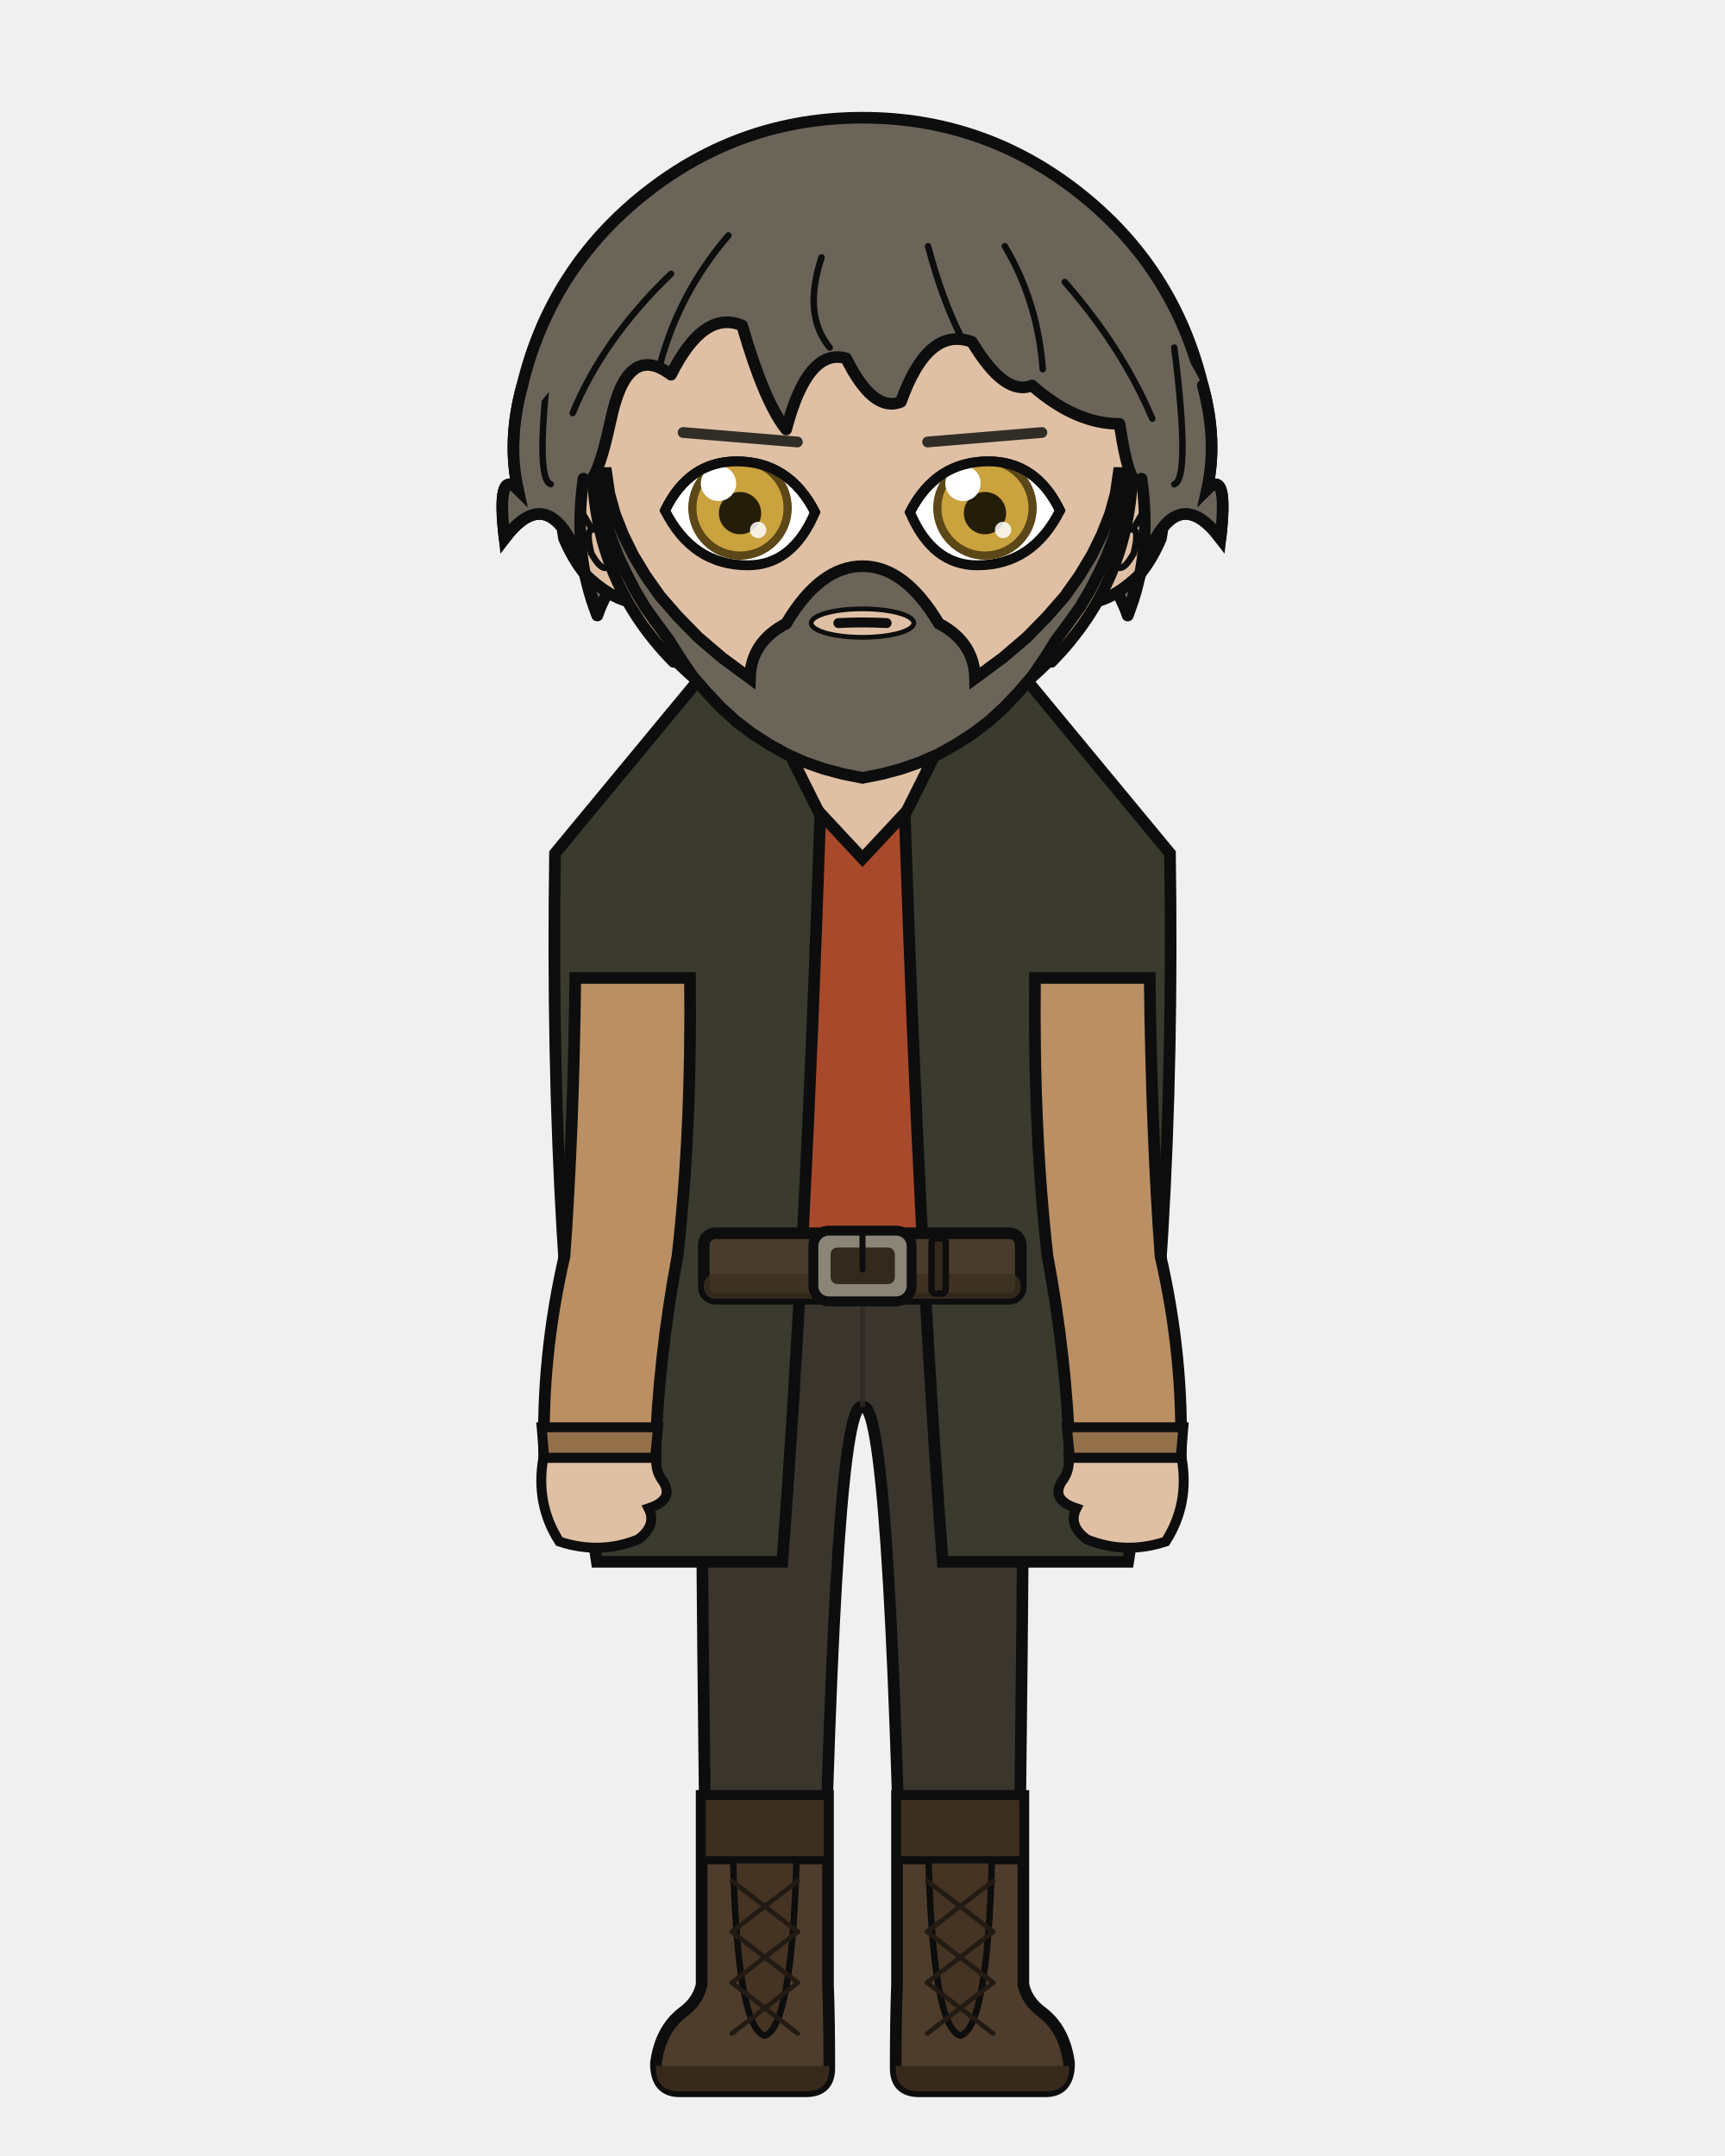
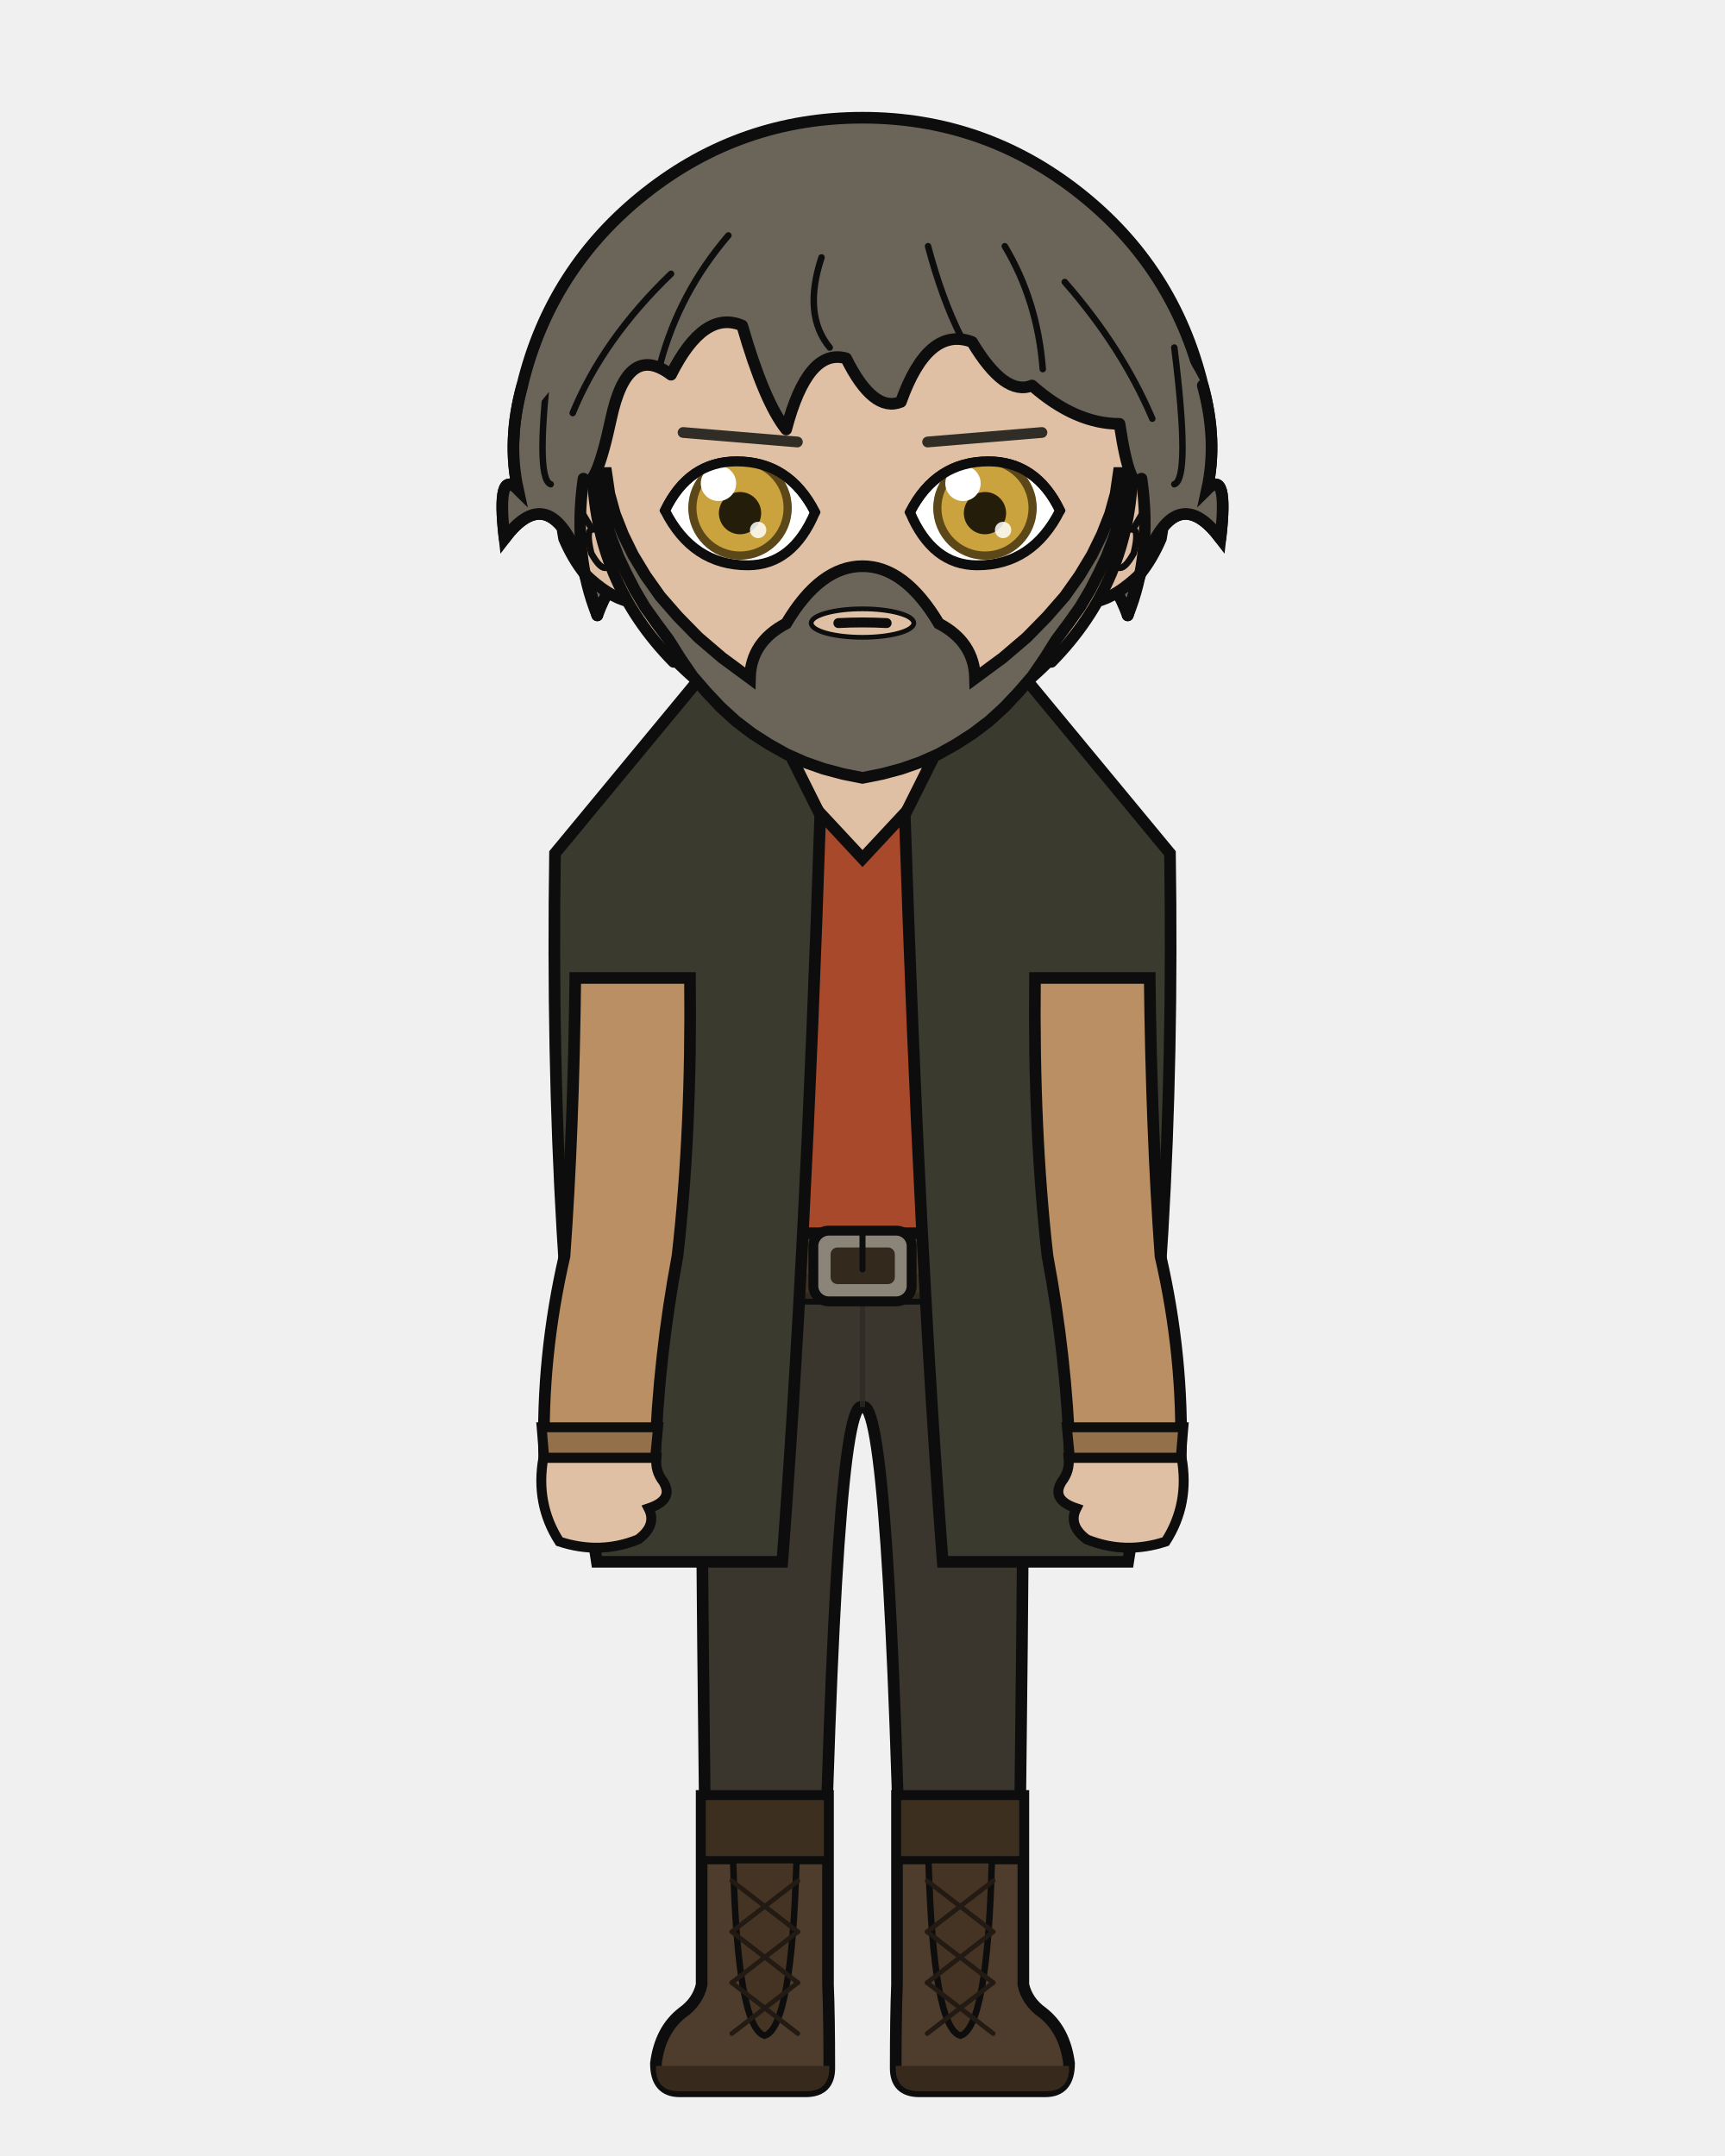
<svg xmlns="http://www.w3.org/2000/svg" width="400" height="500" viewBox="0 0 400 500">
  <defs>
    <clipPath id="hair-front">
      <path d="M 138.5 142.7 Q 132.8 128.7 135.3 111.0 Q 137.9 114.8 141.7 97.1 Q 145.5 79.3 155.6 86.9 Q 163.2 71.7 172.1 75.5 Q 177.2 93.2 182.3 99.6 Q 187.3 80.6 196.2 83.1 Q 202.5 95.8 208.9 93.2 Q 215.2 75.5 225.4 79.3 Q 233.0 92.0 239.3 89.4 Q 249.4 98.3 259.6 98.3 Q 262.1 114.8 264.7 111.0 Q 267.2 128.7 261.5 142.7 Q 264.7 131.3 266.6 127.5 Q 273.5 112.3 283.0 124.9 Q 284.9 108.5 279.9 113.5 Q 282.4 102.1 278.9 89.4 Q 266.6 65.7 246.3 49.7 Q 225.9 33.7 200.0 33.7 Q 174.1 33.7 153.7 49.7 Q 133.4 65.7 127.3 90.9 Q 117.6 102.1 120.1 113.5 Q 115.1 108.5 117.0 124.9 Q 126.5 112.3 133.4 127.5 Q 135.3 131.3 138.5 142.7 Z" />
    </clipPath>
  </defs>
  <path d="M 121.1 89.4 Q 127.7 62.1 149.8 44.7 Q 171.9 27.3 200.0 27.3 Q 228.1 27.3 250.2 44.7 Q 272.3 62.1 278.9 89.4 Q 282.4 102.1 279.9 113.5 Q 284.9 108.5 283.0 124.9 Q 273.5 112.3 266.6 127.5 Q 264.7 131.3 261.5 142.7 Q 255.8 127.5 249.4 136.4 Q 243.1 140.2 234.2 157.9 Q 219.0 140.2 200.0 144.0 Q 181.0 140.2 165.8 157.9 Q 156.9 140.2 150.6 136.4 Q 144.2 127.5 138.5 142.7 Q 135.3 131.3 133.4 127.5 Q 126.5 112.3 117.0 124.9 Q 115.1 108.5 120.1 113.5 Q 117.6 102.1 121.1 89.4 Z" fill="#6b6459" />
  <path d="M 121.1 89.4 Q 127.7 62.1 149.8 44.7 Q 171.9 27.3 200.0 27.3 Q 228.1 27.3 250.2 44.7 Q 272.3 62.1 278.9 89.4 Q 282.4 102.1 279.9 113.5 Q 284.9 108.5 283.0 124.9 Q 273.5 112.3 266.6 127.5 Q 264.7 131.3 261.5 142.7 Q 255.8 127.5 249.4 136.4 Q 243.1 140.2 234.2 157.9 Q 219.0 140.2 200.0 144.0 Q 181.0 140.2 165.8 157.9 Q 156.9 140.2 150.6 136.4 Q 144.2 127.5 138.5 142.7 Q 135.3 131.3 133.4 127.5 Q 126.5 112.3 117.0 124.9 Q 115.1 108.5 120.1 113.5 Q 117.6 102.1 121.1 89.4 Z" fill="none" stroke="#0d0d0d" stroke-width="2.7" stroke-linecap="round" stroke-linejoin="round" />
  <rect x="182.3" y="162.3" width="35.5" height="37.3" rx="12.4" fill="#e0c0a4" />
  <line x1="182.3" y1="162.3" x2="182.3" y2="199.6" stroke="#0d0d0d" stroke-width="2.7" />
  <line x1="217.7" y1="162.3" x2="217.7" y2="199.6" stroke="#0d0d0d" stroke-width="2.7" />
  <path d="M 161.1 293.6 L 238.9 293.6 Q 238.9 314.4 237.3 323.4 Q 237.3 371.3 236.0 460.3 L 209.3 460.3 Q 206.4 323.4 200.0 326.3 Q 193.6 323.4 190.7 460.3 L 164.0 460.3 Q 162.7 371.3 162.7 323.4 Q 161.1 314.4 161.1 293.6 Z" fill="#3a362e" stroke="#0d0d0d" stroke-width="2.7" stroke-linejoin="round" />
  <line x1="200.0" y1="297.5" x2="200.0" y2="326.3" stroke="#2e2b24" stroke-width="1.2" opacity="0.8" />
  <path d="M 162.7 298.8 Q 170.8 308.6 179.0 321.7" fill="none" stroke="#2e2b24" stroke-width="1.2" opacity="0.8" />
  <path d="M 237.3 298.8 Q 229.2 308.6 221.0 321.7" fill="none" stroke="#2e2b24" stroke-width="1.2" opacity="0.8" />
  <path d="M 192.0 416.5 L 192.0 460.3 Q 192.3 467.7 192.3 479.6 Q 192.3 485.0 186.8 485.0 L 157.6 485.0 Q 152.1 485.0 152.1 478.5 Q 153.1 470.7 158.3 466.7 Q 161.8 464.2 162.7 460.3 L 162.7 416.5 Z" fill="#4e3d2c" stroke="#0d0d0d" stroke-width="2.7" />
  <path d="M 192.3 479.1 L 152.1 479.1 L 152.1 479.6 Q 152.1 485.0 157.6 485.0 L 186.8 485.0 Q 192.3 485.0 192.3 479.6 Z" fill="#372a1d" />
  <rect x="162.7" y="416.5" width="29.3" height="14.9" fill="#3d2f20" stroke="#0d0d0d" stroke-width="1.9" />
  <path d="M 170.0 431.4 L 184.7 431.4 Q 183.6 470.2 177.3 472.1 Q 171.0 470.2 170.0 431.4 Z" fill="#453424" stroke="#0d0d0d" stroke-width="1.5" />
  <line x1="185.0" y1="436.2" x2="169.7" y2="448.0" stroke="#231b13" stroke-width="1.1" stroke-linecap="round" />
  <line x1="169.7" y1="436.2" x2="185.0" y2="448.0" stroke="#231b13" stroke-width="1.1" stroke-linecap="round" />
  <line x1="185.0" y1="448.0" x2="169.7" y2="459.8" stroke="#231b13" stroke-width="1.1" stroke-linecap="round" />
  <line x1="169.7" y1="448.0" x2="185.0" y2="459.8" stroke="#231b13" stroke-width="1.1" stroke-linecap="round" />
  <line x1="185.0" y1="459.8" x2="169.7" y2="471.6" stroke="#231b13" stroke-width="1.1" stroke-linecap="round" />
  <line x1="169.7" y1="459.8" x2="185.0" y2="471.6" stroke="#231b13" stroke-width="1.1" stroke-linecap="round" />
  <path d="M 208.0 416.5 L 208.0 460.3 Q 207.7 467.7 207.7 479.6 Q 207.7 485.0 213.2 485.0 L 242.4 485.0 Q 247.9 485.0 247.9 478.5 Q 246.9 470.7 241.7 466.7 Q 238.2 464.2 237.3 460.3 L 237.3 416.5 Z" fill="#4e3d2c" stroke="#0d0d0d" stroke-width="2.7" />
  <path d="M 207.7 479.1 L 247.9 479.1 L 247.9 479.6 Q 247.9 485.0 242.4 485.0 L 213.2 485.0 Q 207.7 485.0 207.7 479.6 Z" fill="#372a1d" />
  <rect x="208.0" y="416.5" width="29.3" height="14.9" fill="#3d2f20" stroke="#0d0d0d" stroke-width="1.9" />
  <path d="M 215.3 431.4 L 230.0 431.4 Q 229.0 470.2 222.7 472.1 Q 216.4 470.2 215.3 431.4 Z" fill="#453424" stroke="#0d0d0d" stroke-width="1.5" />
  <line x1="230.3" y1="436.2" x2="215.0" y2="448.0" stroke="#231b13" stroke-width="1.1" stroke-linecap="round" />
  <line x1="215.0" y1="436.2" x2="230.3" y2="448.0" stroke="#231b13" stroke-width="1.1" stroke-linecap="round" />
  <line x1="230.3" y1="448.0" x2="215.0" y2="459.8" stroke="#231b13" stroke-width="1.1" stroke-linecap="round" />
  <line x1="215.0" y1="448.0" x2="230.3" y2="459.8" stroke="#231b13" stroke-width="1.1" stroke-linecap="round" />
  <line x1="230.3" y1="459.8" x2="215.0" y2="471.6" stroke="#231b13" stroke-width="1.1" stroke-linecap="round" />
  <line x1="215.0" y1="459.8" x2="230.3" y2="471.6" stroke="#231b13" stroke-width="1.1" stroke-linecap="round" />
  <path d="M 176.6 176.3 Q 165.1 196.6 130.3 206.8 Q 130.3 226.8 160.9 226.8 Q 160.9 262.3 164.3 291.3 Q 164.0 292.5 164.0 293.6 L 236.0 293.6 Q 236.0 292.5 235.7 291.3 Q 239.1 262.3 239.1 226.8 Q 269.7 226.8 269.7 206.8 Q 243.2 188.1 223.4 176.3 L 217.7 176.3 L 217.7 180.1 L 200.0 199.1 L 182.3 180.1 L 182.3 176.3 Z" fill="#a8492b" stroke="#0d0d0d" stroke-width="2.7" />
-   <path d="M 190.2 189.0 L 169.8 148.2 L 128.7 197.9 Q 127.3 291.3 138.4 362.2 L 181.4 362.2 Q 186.8 291.3 190.2 189.0 Z" fill="#3a3a2e" stroke="#0d0d0d" stroke-width="2.7" />
-   <path d="M 209.8 189.0 L 230.2 148.2 L 271.3 197.9 Q 272.7 291.3 261.6 362.2 L 218.6 362.2 Q 213.2 291.3 209.8 189.0 Z" fill="#3a3a2e" stroke="#0d0d0d" stroke-width="2.7" />
  <rect x="163.2" y="286.0" width="73.5" height="15.2" rx="2.7" fill="#4a3c2c" stroke="#0d0d0d" stroke-width="2.7" />
  <rect x="163.2" y="295.4" width="73.5" height="5.8" rx="2.7" fill="#3b2f21" opacity="0.8" />
  <rect x="188.6" y="285.4" width="22.8" height="16.4" rx="3.6" fill="#8a8578" stroke="#0d0d0d" stroke-width="2.3" />
  <rect x="192.6" y="289.3" width="14.9" height="8.5" rx="1.6" fill="#34291d" />
  <line x1="200.0" y1="285.4" x2="200.0" y2="294.4" stroke="#0d0d0d" stroke-width="1.4" stroke-linecap="round" />
  <rect x="216.0" y="287.2" width="3.3" height="12.8" rx="1.0" fill="#34291d" stroke="#0d0d0d" stroke-width="1.5" />
+   <path d="M 190.2 189.0 L 169.8 148.2 L 128.7 197.9 Q 127.3 291.3 138.4 362.2 L 181.4 362.2 Q 186.8 291.3 190.2 189.0 Z" fill="#3a3a2e" stroke="#0d0d0d" stroke-width="2.7" />
+   <path d="M 209.8 189.0 L 230.2 148.2 L 271.3 197.9 Q 272.7 291.3 261.6 362.2 L 218.6 362.2 Q 213.2 291.3 209.8 189.0 Z" fill="#3a3a2e" stroke="#0d0d0d" stroke-width="2.7" />
  <path d="M 160.0 226.8 L 133.4 226.8 Q 133.0 262.3 130.9 291.3 Q 125.5 314.7 126.2 338.1 L 151.9 338.1 Q 152.7 314.7 157.1 291.3 Q 160.4 262.3 160.0 226.8 Z" fill="#b98f63" stroke="#0d0d0d" stroke-width="2.7" />
  <path d="M 125.6 331.0 L 152.6 331.0 L 151.9 338.1 L 126.2 338.1 Z" fill="#94704a" stroke="#0d0d0d" stroke-width="2.3" />
  <path d="M 126.0 338.1 Q 124.1 348.8 129.7 357.5 Q 139.1 360.6 148.0 357.0 Q 152.4 353.7 150.4 349.8 Q 156.4 347.8 153.8 343.6 Q 151.9 341.2 152.2 338.1 Z" fill="#e0c0a4" stroke="#0d0d0d" stroke-width="2.3" />
  <path d="M 240.0 226.8 L 266.6 226.8 Q 267.0 262.3 269.1 291.3 Q 274.5 314.7 273.8 338.1 L 248.1 338.1 Q 247.3 314.7 242.9 291.3 Q 239.6 262.3 240.0 226.8 Z" fill="#b98f63" stroke="#0d0d0d" stroke-width="2.7" />
  <path d="M 247.4 331.0 L 274.4 331.0 L 273.8 338.1 L 248.1 338.1 Z" fill="#94704a" stroke="#0d0d0d" stroke-width="2.3" />
  <path d="M 274.0 338.1 Q 275.9 348.8 270.3 357.5 Q 260.9 360.6 252.0 357.0 Q 247.6 353.7 249.6 349.8 Q 243.6 347.8 246.2 343.6 Q 248.1 341.2 247.8 338.1 Z" fill="#e0c0a4" stroke="#0d0d0d" stroke-width="2.3" />
  <path d="M 137.4 110.4 Q 133.8 110.6 131.5 114.3 Q 129.5 118.3 130.8 124.9 Q 132.8 129.6 135.6 133.1 Q 141.1 138.4 145.8 139.5 Z" fill="#e0c0a4" />
  <path d="M 137.4 110.4 Q 133.8 110.6 131.5 114.3 Q 129.5 118.3 130.8 124.9 Q 132.8 129.6 135.6 133.1 Q 141.1 138.4 145.8 139.5" fill="none" stroke="#0d0d0d" stroke-width="2.7" stroke-linecap="round" />
  <path d="M 132.7 122.1 Q 132.0 118.9 132.5 117.8 Q 133.2 117.0 134.4 117.9 Q 135.8 120.2 137.3 122.8 Q 135.8 122.9 137.1 128.3 Q 139.0 131.7 140.3 131.7" fill="none" stroke="#0d0d0d" stroke-width="1.5" stroke-linecap="round" />
  <path d="M 262.6 110.4 Q 266.2 110.6 268.5 114.3 Q 270.5 118.3 269.2 124.9 Q 267.2 129.6 264.4 133.1 Q 258.9 138.4 254.2 139.5 Z" fill="#e0c0a4" />
  <path d="M 262.6 110.4 Q 266.2 110.6 268.5 114.3 Q 270.5 118.3 269.2 124.9 Q 267.2 129.6 264.4 133.1 Q 258.9 138.4 254.2 139.5" fill="none" stroke="#0d0d0d" stroke-width="2.7" stroke-linecap="round" />
  <path d="M 267.3 122.1 Q 268.0 118.9 267.5 117.8 Q 266.8 117.0 265.6 117.9 Q 264.2 120.2 262.7 122.8 Q 264.2 122.9 262.9 128.3 Q 261.0 131.7 259.7 131.7" fill="none" stroke="#0d0d0d" stroke-width="1.5" stroke-linecap="round" />
  <path d="M 200.0 45.1 Q 226.0 45.1 244.4 63.6 Q 262.8 82.2 262.6 108.5 Q 262.2 134.8 243.8 153.5 Q 225.5 172.2 200.0 172.2 Q 174.5 172.2 156.2 153.5 Q 137.8 134.8 137.4 108.5 Q 137.2 82.2 155.6 63.6 Q 174.0 45.1 200.0 45.1 Z" fill="#e0c0a4" />
  <path d="M 156.2 153.5 Q 137.8 134.8 137.4 108.5 Q 137.2 82.2 155.6 63.6 Q 174.0 45.1 200.0 45.1 Q 226.0 45.1 244.4 63.6 Q 262.8 82.2 262.6 108.5 Q 262.2 134.8 243.8 153.5" fill="none" stroke="#0d0d0d" stroke-width="2.7" stroke-linecap="round" />
  <path d="M 243.8 153.5 Q 225.5 172.2 200.0 172.2 Q 174.5 172.2 156.2 153.5" fill="none" stroke="#0d0d0d" stroke-width="1.6" stroke-linecap="round" />
  <path d="M 138.0 109.7 L 138.6 113.6 L 139.5 117.5 L 140.6 121.3 L 141.9 125.2 L 143.4 129.1 L 145.2 132.9 L 147.2 136.8 L 149.5 140.7 L 152.2 144.5 L 155.1 148.4 L 155.1 148.4 L 157.8 152.7 L 160.6 156.8 L 163.8 160.5 L 167.1 164.0 L 170.6 167.2 L 174.4 170.1 L 178.3 172.6 L 182.4 174.9 L 186.7 176.8 L 191.0 178.3 L 195.5 179.5 L 200.0 180.4 L 204.5 179.5 L 209.0 178.3 L 213.3 176.8 L 217.6 174.9 L 221.7 172.6 L 225.6 170.1 L 229.4 167.2 L 232.9 164.0 L 236.2 160.5 L 239.4 156.8 L 242.2 152.7 L 244.9 148.4 L 247.8 144.5 L 250.5 140.7 L 252.8 136.8 L 254.8 132.9 L 256.6 129.1 L 258.1 125.2 L 259.4 121.3 L 260.5 117.5 L 261.4 113.6 L 262.0 109.7 L 259.4 109.7 L 258.7 114.5 L 257.4 119.2 L 255.5 124.0 L 253.2 128.7 L 250.3 133.5 L 246.9 138.3 L 242.8 143.0 L 238.1 147.8 L 232.6 152.5 L 226.1 157.3 Q 225.9 148.9 217.7 144.6 Q 209.8 131.3 200.0 131.3 Q 190.2 131.3 182.3 144.6 Q 174.1 148.9 173.9 157.3 L 167.4 152.5 L 161.9 147.8 L 157.2 143.0 L 153.1 138.3 L 149.7 133.5 L 146.8 128.7 L 144.5 124.0 L 142.6 119.2 L 141.3 114.5 L 140.6 109.7 Z" fill="#6b6459" stroke="#0d0d0d" stroke-width="2.7" />
  <ellipse cx="200.0" cy="144.5" rx="11.9" ry="3.3" fill="#e0c0a4" stroke="#0d0d0d" stroke-width="1.1" />
  <line x1="184.9" y1="102.5" x2="158.4" y2="100.3" stroke="#302d27" stroke-width="2.5" stroke-linecap="round" />
  <defs>
    <clipPath id="eye-l">
      <path d="M 189.0 118.8 Q 183.0 107.0 170.8 107.0 Q 159.7 107.0 154.2 118.4 Q 160.6 131.1 173.4 131.1 Q 183.8 131.1 189.0 118.8 Z" />
    </clipPath>
  </defs>
  <path d="M 189.0 118.8 Q 183.0 107.0 170.8 107.0 Q 159.7 107.0 154.2 118.4 Q 160.6 131.1 173.4 131.1 Q 183.8 131.1 189.0 118.8 Z" fill="white" stroke="#0d0d0d" stroke-width="2.3" />
  <g clip-path="url(#eye-l)">
    <circle cx="171.6" cy="117.8" r="12.0" fill="#5b4717" />
    <circle cx="171.6" cy="117.8" r="10.1" fill="#caa23e" />
    <circle cx="171.6" cy="119.0" r="4.9" fill="#241d09" />
    <circle cx="166.6" cy="112.1" r="4.1" fill="white" />
    <circle cx="175.8" cy="122.9" r="1.9" fill="white" opacity="0.85" />
  </g>
  <path d="M 189.0 118.8 Q 183.0 107.0 170.8 107.0 Q 159.7 107.0 154.2 118.4" fill="none" stroke="#0d0d0d" stroke-width="2.3" stroke-linecap="round" />
  <line x1="215.1" y1="102.5" x2="241.6" y2="100.3" stroke="#302d27" stroke-width="2.5" stroke-linecap="round" />
  <defs>
    <clipPath id="eye-r">
      <path d="M 211.0 118.8 Q 217.0 107.0 229.2 107.0 Q 240.3 107.0 245.8 118.4 Q 239.4 131.1 226.6 131.1 Q 216.2 131.1 211.0 118.8 Z" />
    </clipPath>
  </defs>
  <path d="M 211.0 118.8 Q 217.0 107.0 229.2 107.0 Q 240.3 107.0 245.8 118.4 Q 239.4 131.1 226.6 131.1 Q 216.2 131.1 211.0 118.8 Z" fill="white" stroke="#0d0d0d" stroke-width="2.3" />
  <g clip-path="url(#eye-r)">
    <circle cx="228.4" cy="117.8" r="12.0" fill="#5b4717" />
    <circle cx="228.4" cy="117.8" r="10.1" fill="#caa23e" />
    <circle cx="228.4" cy="119.0" r="4.9" fill="#241d09" />
    <circle cx="223.3" cy="112.1" r="4.1" fill="white" />
    <circle cx="232.6" cy="122.9" r="1.9" fill="white" opacity="0.85" />
  </g>
  <path d="M 211.0 118.8 Q 217.0 107.0 229.2 107.0 Q 240.3 107.0 245.8 118.4" fill="none" stroke="#0d0d0d" stroke-width="2.3" stroke-linecap="round" />
  <path d="M 194.4 144.5 Q 200.0 144.2 205.6 144.5" fill="none" stroke="#0d0d0d" stroke-width="2.3" stroke-linecap="round" />
  <path d="M 138.5 142.7 Q 132.8 128.7 135.3 111.0 Q 137.9 114.8 141.7 97.1 Q 145.5 79.3 155.6 86.9 Q 163.2 71.7 172.1 75.5 Q 177.2 93.2 182.3 99.6 Q 187.3 80.6 196.2 83.1 Q 202.5 95.8 208.9 93.2 Q 215.2 75.5 225.4 79.3 Q 233.0 92.0 239.3 89.4 Q 249.4 98.3 259.6 98.3 Q 262.1 114.8 264.7 111.0 Q 267.2 128.7 261.5 142.7 Q 264.7 131.3 266.6 127.5 Q 273.5 112.3 283.0 124.9 Q 284.9 108.5 279.9 113.5 Q 282.4 102.1 278.9 89.4 Q 266.6 65.7 246.3 49.7 Q 225.9 33.7 200.0 33.7 Q 174.1 33.7 153.7 49.7 Q 133.4 65.7 127.3 90.9 Q 117.6 102.1 120.1 113.5 Q 115.1 108.5 117.0 124.9 Q 126.5 112.3 133.4 127.5 Q 135.3 131.3 138.5 142.7 Z" fill="#6b6459" />
  <path d="M 138.5 142.7 Q 132.8 128.7 135.3 111.0 Q 137.9 114.8 141.7 97.1 Q 145.5 79.3 155.6 86.9 Q 163.2 71.7 172.1 75.5 Q 177.2 93.2 182.3 99.6 Q 187.3 80.6 196.2 83.1 Q 202.5 95.8 208.9 93.2 Q 215.2 75.5 225.4 79.3 Q 233.0 92.0 239.3 89.4 Q 249.4 98.3 259.6 98.3 Q 262.1 114.8 264.7 111.0 Q 267.2 128.7 261.5 142.7" fill="none" stroke="#0d0d0d" stroke-width="2.7" stroke-linecap="round" stroke-linejoin="round" />
  <path d="M 261.5 142.7 Q 264.7 131.3 266.6 127.5 Q 273.5 112.3 283.0 124.9 Q 284.9 108.5 279.9 113.5 Q 282.4 102.1 278.9 89.4" fill="none" stroke="#0d0d0d" stroke-width="2.7" stroke-linecap="round" />
  <path d="M 138.5 142.7 Q 135.3 131.3 133.4 127.5 Q 126.5 112.3 117.0 124.9 Q 115.1 108.5 120.1 113.5 Q 117.6 102.1 121.1 89.4" fill="none" stroke="#0d0d0d" stroke-width="2.7" stroke-linecap="round" />
  <path d="M 168.9 54.6 Q 157.5 67.9 153.1 84.4" fill="none" stroke="#0d0d0d" stroke-width="1.5" stroke-linecap="round" clip-path="url(#hair-front)" />
  <path d="M 190.5 59.7 Q 186.1 73.0 192.4 80.6" fill="none" stroke="#0d0d0d" stroke-width="1.5" stroke-linecap="round" clip-path="url(#hair-front)" />
  <path d="M 215.2 57.1 Q 218.4 69.2 222.8 78.0" fill="none" stroke="#0d0d0d" stroke-width="1.5" stroke-linecap="round" clip-path="url(#hair-front)" />
  <path d="M 233.0 57.1 Q 240.6 69.8 241.8 85.6" fill="none" stroke="#0d0d0d" stroke-width="1.5" stroke-linecap="round" clip-path="url(#hair-front)" />
  <path d="M 246.9 65.4 Q 260.2 80.6 267.2 97.1" fill="none" stroke="#0d0d0d" stroke-width="1.5" stroke-linecap="round" clip-path="url(#hair-front)" />
  <path d="M 155.6 63.5 Q 139.8 78.7 132.8 95.8" fill="none" stroke="#0d0d0d" stroke-width="1.5" stroke-linecap="round" clip-path="url(#hair-front)" />
  <path d="M 272.3 80.6 Q 276.1 111.0 272.3 112.3" fill="none" stroke="#0d0d0d" stroke-width="1.5" stroke-linecap="round" clip-path="url(#hair-front)" />
  <path d="M 127.7 80.6 Q 123.9 111.0 127.7 112.3" fill="none" stroke="#0d0d0d" stroke-width="1.5" stroke-linecap="round" clip-path="url(#hair-front)" />
</svg>
